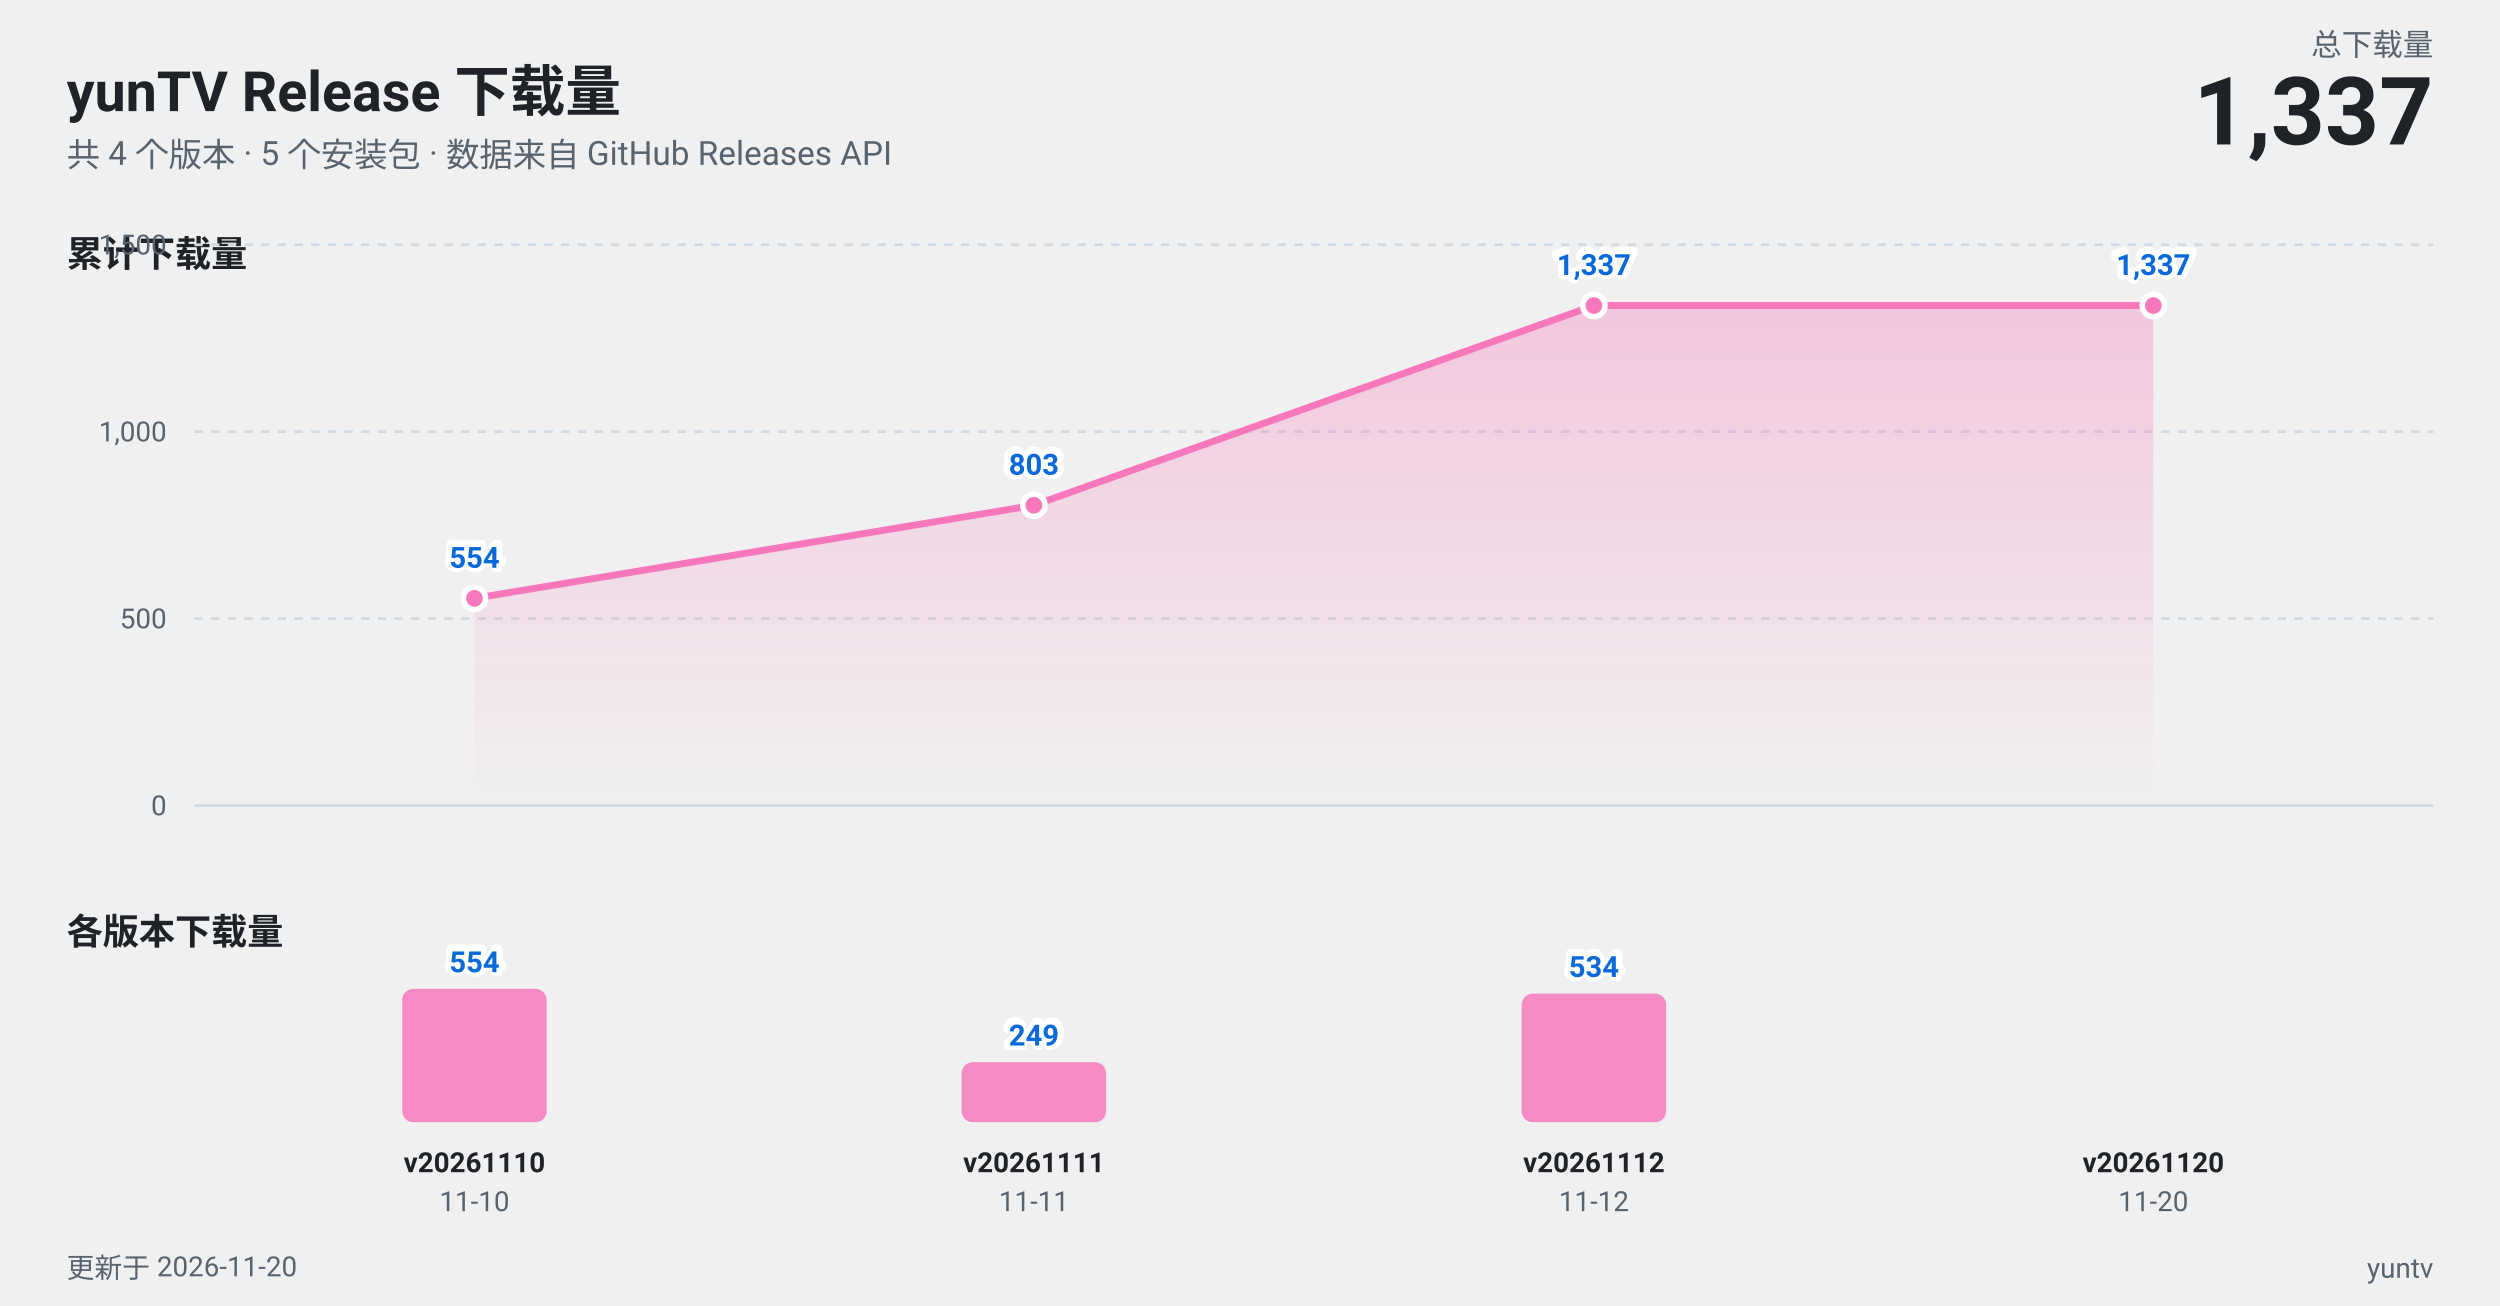
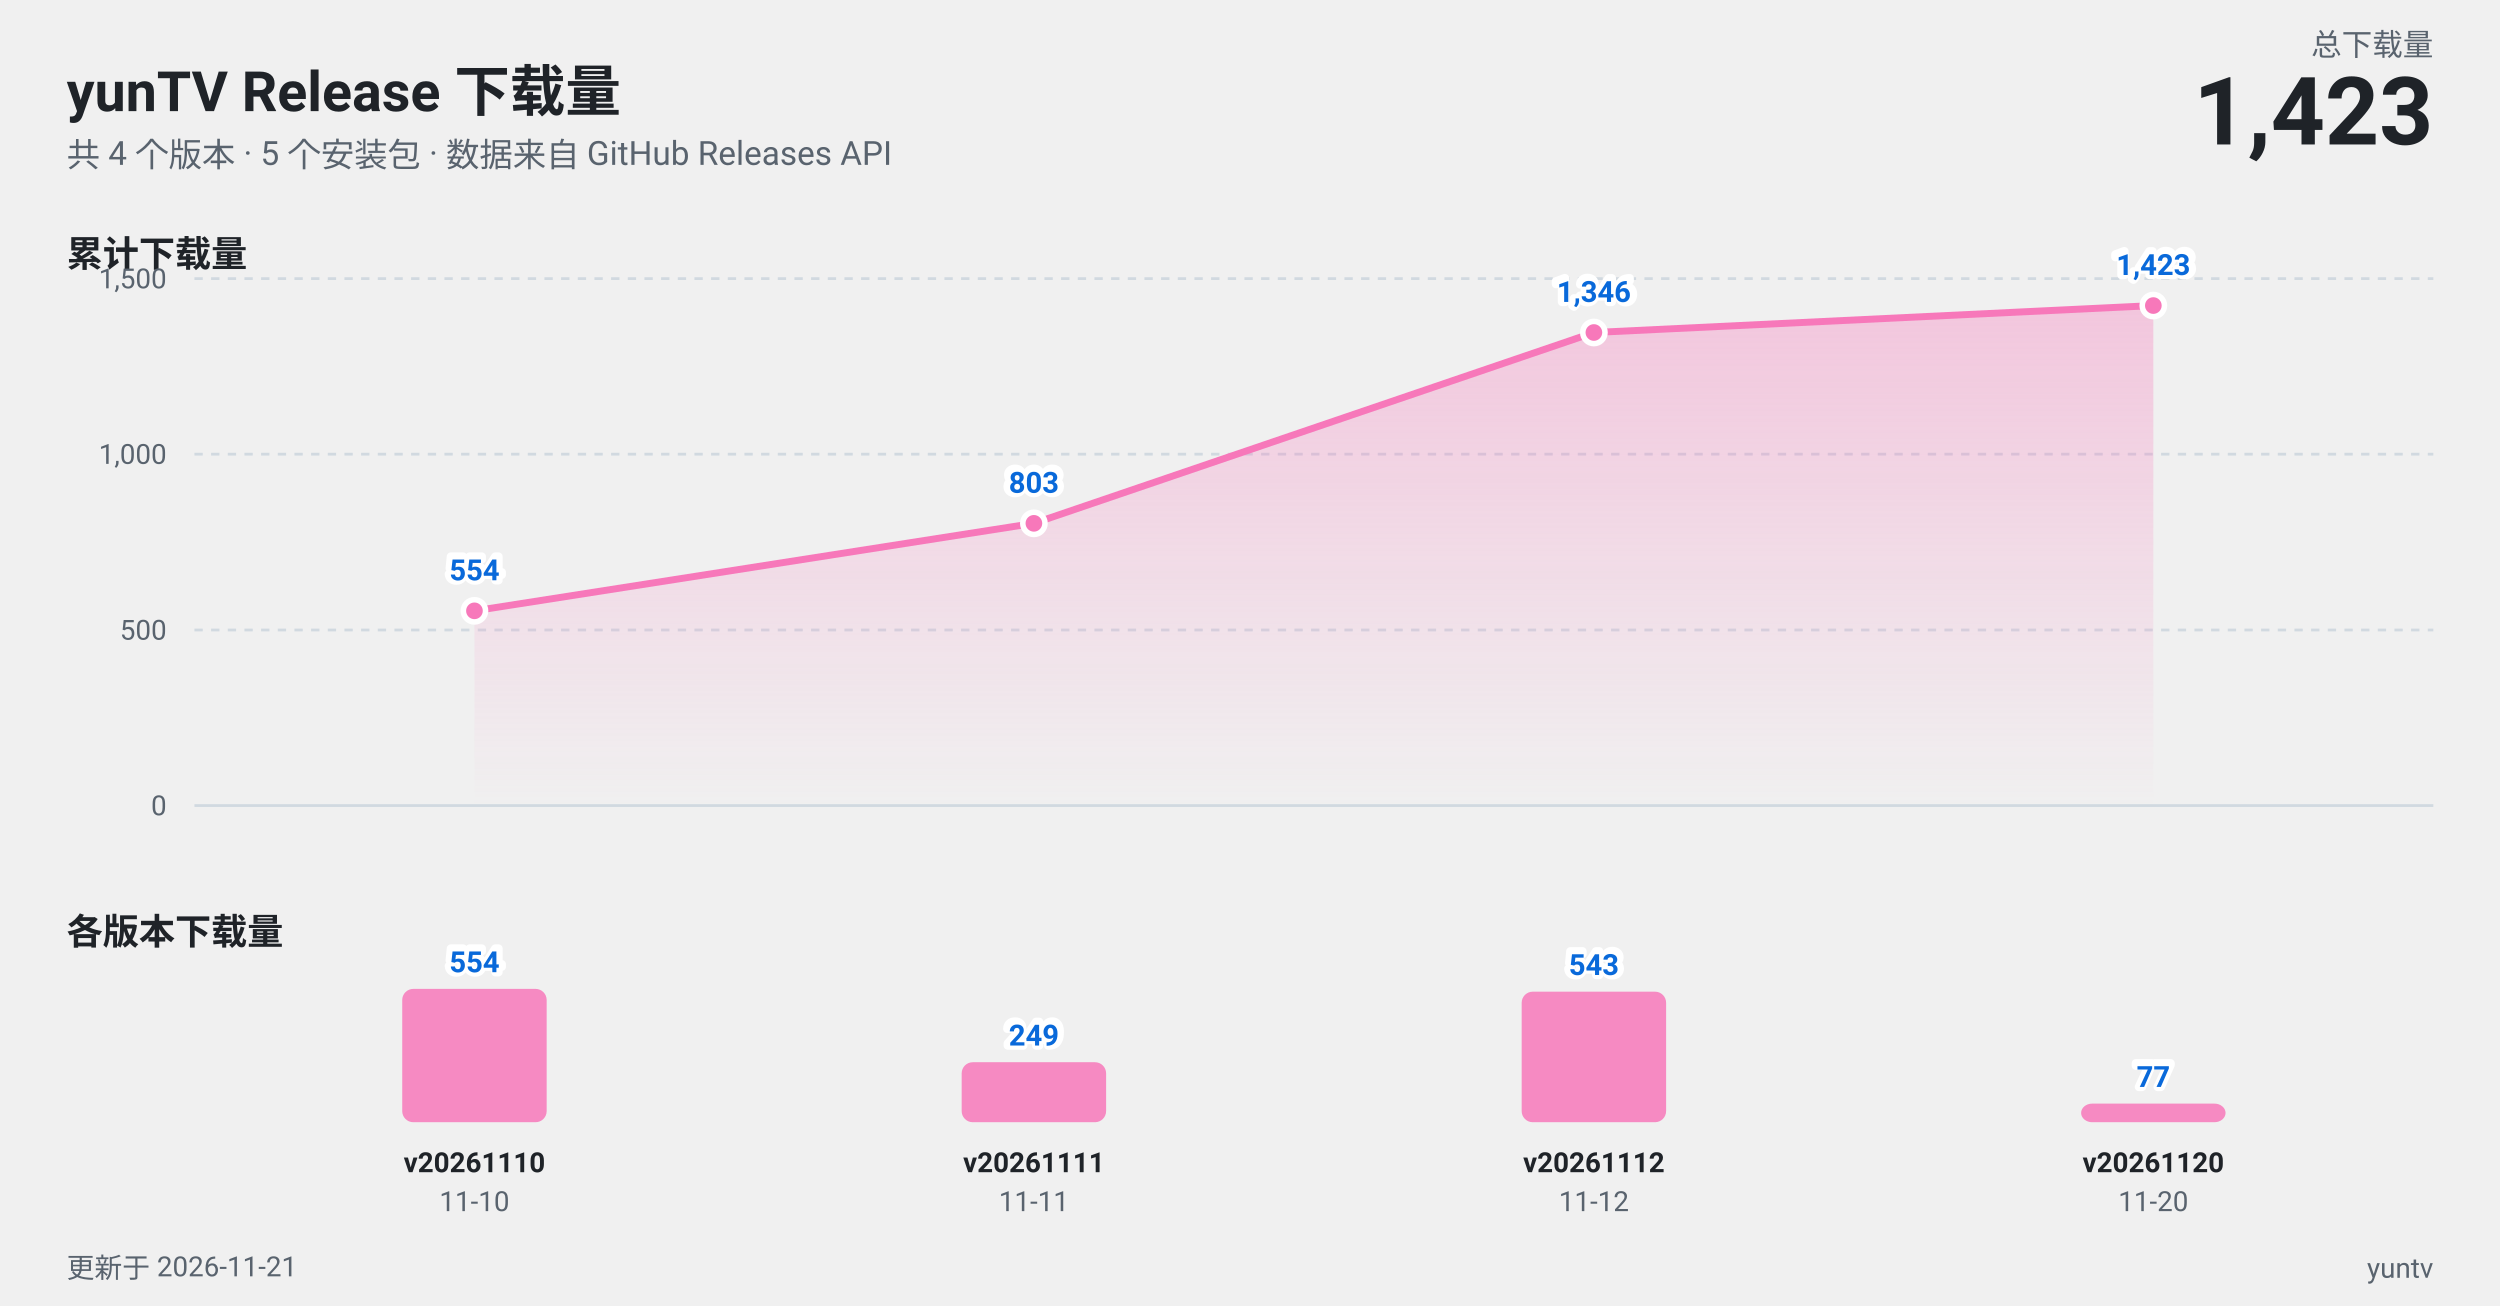
<svg xmlns="http://www.w3.org/2000/svg" width="900" height="470" viewBox="0 0 900 470" role="img" aria-label="yunTV Release 下载量趋势图">
  <style>
  text {
    font-family: -apple-system, BlinkMacSystemFont, "Segoe UI", "PingFang SC",
      "Hiragino Sans GB", "Microsoft YaHei", Roboto, Helvetica, Arial, sans-serif;
  }
  .t-title { fill: #1f2328; font-size: 20px; font-weight: 700; }
  .t-sub { fill: #59636e; font-size: 12px; }
  .t-panel { fill: #1f2328; font-size: 13px; font-weight: 600; }
  .t-axis { fill: #59636e; font-size: 10px; }
  .t-tag { fill: #1f2328; font-size: 10px; font-weight: 600; }
  .t-total { fill: #1f2328; font-size: 34px; font-weight: 700; }
  .t-label { fill: #59636e; font-size: 11px; }
  .t-val { fill: #0969da; font-size: 10.5px; font-weight: 600; }
  /* 用一层描边文字做光晕, 避免依赖 paint-order (部分渲染器不支持) */
  .t-halo { fill: none; stroke: #ffffff; stroke-width: 3px; stroke-linejoin: round; }
  .grid { stroke: #d1d9e0; stroke-width: 1; }
  .axis { stroke: #d1d9e0; stroke-width: 1; }
  .line { stroke: #f778ba; stroke-width: 2.5; fill: none; stroke-linejoin: round; stroke-linecap: round; }
  .dot { fill: #f778ba; stroke: #ffffff; stroke-width: 2; }
  .bar { fill: #f778ba; fill-opacity: 0.85; }
  @media (prefers-color-scheme: dark) {
    .t-title, .t-panel, .t-tag, .t-total { fill: #f0f6fc; }
    .t-sub, .t-axis, .t-label { fill: #9198a1; }
    .t-val { fill: #58a6ff; }
    .t-halo { stroke: #0d1117; }
    .grid, .axis { stroke: #30363d; }
    .dot { stroke: #0d1117; }
  }
</style>
  <defs>
    <linearGradient id="area" x1="0" y1="0" x2="0" y2="1">
      <stop offset="0%" stop-color="#f778ba" stop-opacity="0.35" />
      <stop offset="100%" stop-color="#f778ba" stop-opacity="0" />
    </linearGradient>
  </defs>
  <text class="t-title" x="24" y="40">yunTV Release 下载量</text>
  <text class="t-sub" x="24" y="60">共 4 个版本 · 5 个安装包 · 数据来自 GitHub Releases API</text>
  <text class="t-label" x="876" y="20" text-anchor="end">总下载量</text>
-   <text class="t-total" x="876" y="52" text-anchor="end">1,337</text>
+   <text class="t-total" x="876" y="52" text-anchor="end">1,423</text>
  <text class="t-panel" x="24" y="96">累计下载量</text>
  <line class="grid" x1="70" y1="290.0" x2="876" y2="290.0" />
  <text class="t-axis" x="60" y="293.5" text-anchor="end">0</text>
-   <line class="grid" x1="70" y1="222.7" x2="876" y2="222.7" stroke-dasharray="3 3" />
-   <text class="t-axis" x="60" y="226.2" text-anchor="end">500</text>
-   <line class="grid" x1="70" y1="155.4" x2="876" y2="155.4" stroke-dasharray="3 3" />
-   <text class="t-axis" x="60" y="158.9" text-anchor="end">1,000</text>
-   <line class="grid" x1="70" y1="88.1" x2="876" y2="88.1" stroke-dasharray="3 3" />
-   <text class="t-axis" x="60" y="91.6" text-anchor="end">1,500</text>
-   <path d="M 170.8 215.4 L 372.2 181.9 L 573.8 110.0 L 775.2 110.0 L 775.2 290 L 170.8 290 Z" fill="url(#area)" />
-   <path class="line" d="M 170.8 215.4 L 372.2 181.9 L 573.8 110.0 L 775.2 110.0" />
-   <circle class="dot" cx="170.8" cy="215.4" r="4" />
-   <circle class="dot" cx="372.2" cy="181.9" r="4" />
-   <circle class="dot" cx="573.8" cy="110.0" r="4" />
+   <line class="grid" x1="70" y1="226.8" x2="876" y2="226.8" stroke-dasharray="3 3" />
+   <text class="t-axis" x="60" y="230.3" text-anchor="end">500</text>
+   <line class="grid" x1="70" y1="163.5" x2="876" y2="163.5" stroke-dasharray="3 3" />
+   <text class="t-axis" x="60" y="167.0" text-anchor="end">1,000</text>
+   <line class="grid" x1="70" y1="100.3" x2="876" y2="100.3" stroke-dasharray="3 3" />
+   <text class="t-axis" x="60" y="103.8" text-anchor="end">1,500</text>
+   <path d="M 170.8 219.9 L 372.2 188.4 L 573.8 119.7 L 775.2 110.0 L 775.2 290 L 170.8 290 Z" fill="url(#area)" />
+   <path class="line" d="M 170.8 219.9 L 372.2 188.4 L 573.8 119.7 L 775.2 110.0" />
+   <circle class="dot" cx="170.8" cy="219.9" r="4" />
+   <circle class="dot" cx="372.2" cy="188.4" r="4" />
+   <circle class="dot" cx="573.8" cy="119.7" r="4" />
  <circle class="dot" cx="775.2" cy="110.0" r="4" />
-   <text class="t-halo" x="170.8" y="204.4" text-anchor="middle">554</text>
-   <text class="t-val" x="170.8" y="204.4" text-anchor="middle">554</text>
-   <text class="t-halo" x="372.2" y="170.9" text-anchor="middle">803</text>
-   <text class="t-val" x="372.2" y="170.9" text-anchor="middle">803</text>
-   <text class="t-halo" x="573.8" y="99.0" text-anchor="middle">1,337</text>
-   <text class="t-val" x="573.8" y="99.0" text-anchor="middle">1,337</text>
-   <text class="t-halo" x="775.2" y="99.0" text-anchor="middle">1,337</text>
-   <text class="t-val" x="775.2" y="99.0" text-anchor="middle">1,337</text>
+   <text class="t-halo" x="170.8" y="208.9" text-anchor="middle">554</text>
+   <text class="t-val" x="170.8" y="208.9" text-anchor="middle">554</text>
+   <text class="t-halo" x="372.2" y="177.4" text-anchor="middle">803</text>
+   <text class="t-val" x="372.2" y="177.4" text-anchor="middle">803</text>
+   <text class="t-halo" x="573.8" y="108.7" text-anchor="middle">1,346</text>
+   <text class="t-val" x="573.8" y="108.7" text-anchor="middle">1,346</text>
+   <text class="t-halo" x="775.2" y="99.0" text-anchor="middle">1,423</text>
+   <text class="t-val" x="775.2" y="99.0" text-anchor="middle">1,423</text>
  <text class="t-panel" x="24" y="340">各版本下载量</text>
  <rect class="bar" x="144.8" y="356.0" width="52.0" height="48.0" rx="4" />
  <text class="t-halo" x="170.8" y="350.0" text-anchor="middle">554</text>
  <text class="t-val" x="170.8" y="350.0" text-anchor="middle">554</text>
  <text class="t-tag" x="170.8" y="422" text-anchor="middle">v20261110</text>
  <text class="t-axis" x="170.8" y="436" text-anchor="middle">11-10</text>
  <rect class="bar" x="346.2" y="382.4" width="52.0" height="21.6" rx="4" />
  <text class="t-halo" x="372.2" y="376.4" text-anchor="middle">249</text>
  <text class="t-val" x="372.2" y="376.4" text-anchor="middle">249</text>
  <text class="t-tag" x="372.2" y="422" text-anchor="middle">v20261111</text>
  <text class="t-axis" x="372.2" y="436" text-anchor="middle">11-11</text>
-   <rect class="bar" x="547.8" y="357.7" width="52.0" height="46.3" rx="4" />
-   <text class="t-halo" x="573.8" y="351.7" text-anchor="middle">534</text>
-   <text class="t-val" x="573.8" y="351.7" text-anchor="middle">534</text>
+   <rect class="bar" x="547.8" y="357.0" width="52.0" height="47.0" rx="4" />
+   <text class="t-halo" x="573.8" y="351.0" text-anchor="middle">543</text>
+   <text class="t-val" x="573.8" y="351.0" text-anchor="middle">543</text>
  <text class="t-tag" x="573.8" y="422" text-anchor="middle">v20261112</text>
  <text class="t-axis" x="573.8" y="436" text-anchor="middle">11-12</text>
+   <rect class="bar" x="749.2" y="397.3" width="52.0" height="6.7" rx="4" />
+   <text class="t-halo" x="775.2" y="391.3" text-anchor="middle">77</text>
+   <text class="t-val" x="775.2" y="391.3" text-anchor="middle">77</text>
  <text class="t-tag" x="775.2" y="422" text-anchor="middle">v20261120</text>
  <text class="t-axis" x="775.2" y="436" text-anchor="middle">11-20</text>
-   <text class="t-axis" x="24" y="460">更新于 2026-11-20</text>
+   <text class="t-axis" x="24" y="460">更新于 2026-11-21</text>
  <text class="t-axis" x="876" y="460" text-anchor="end">yuntv</text>
</svg>
